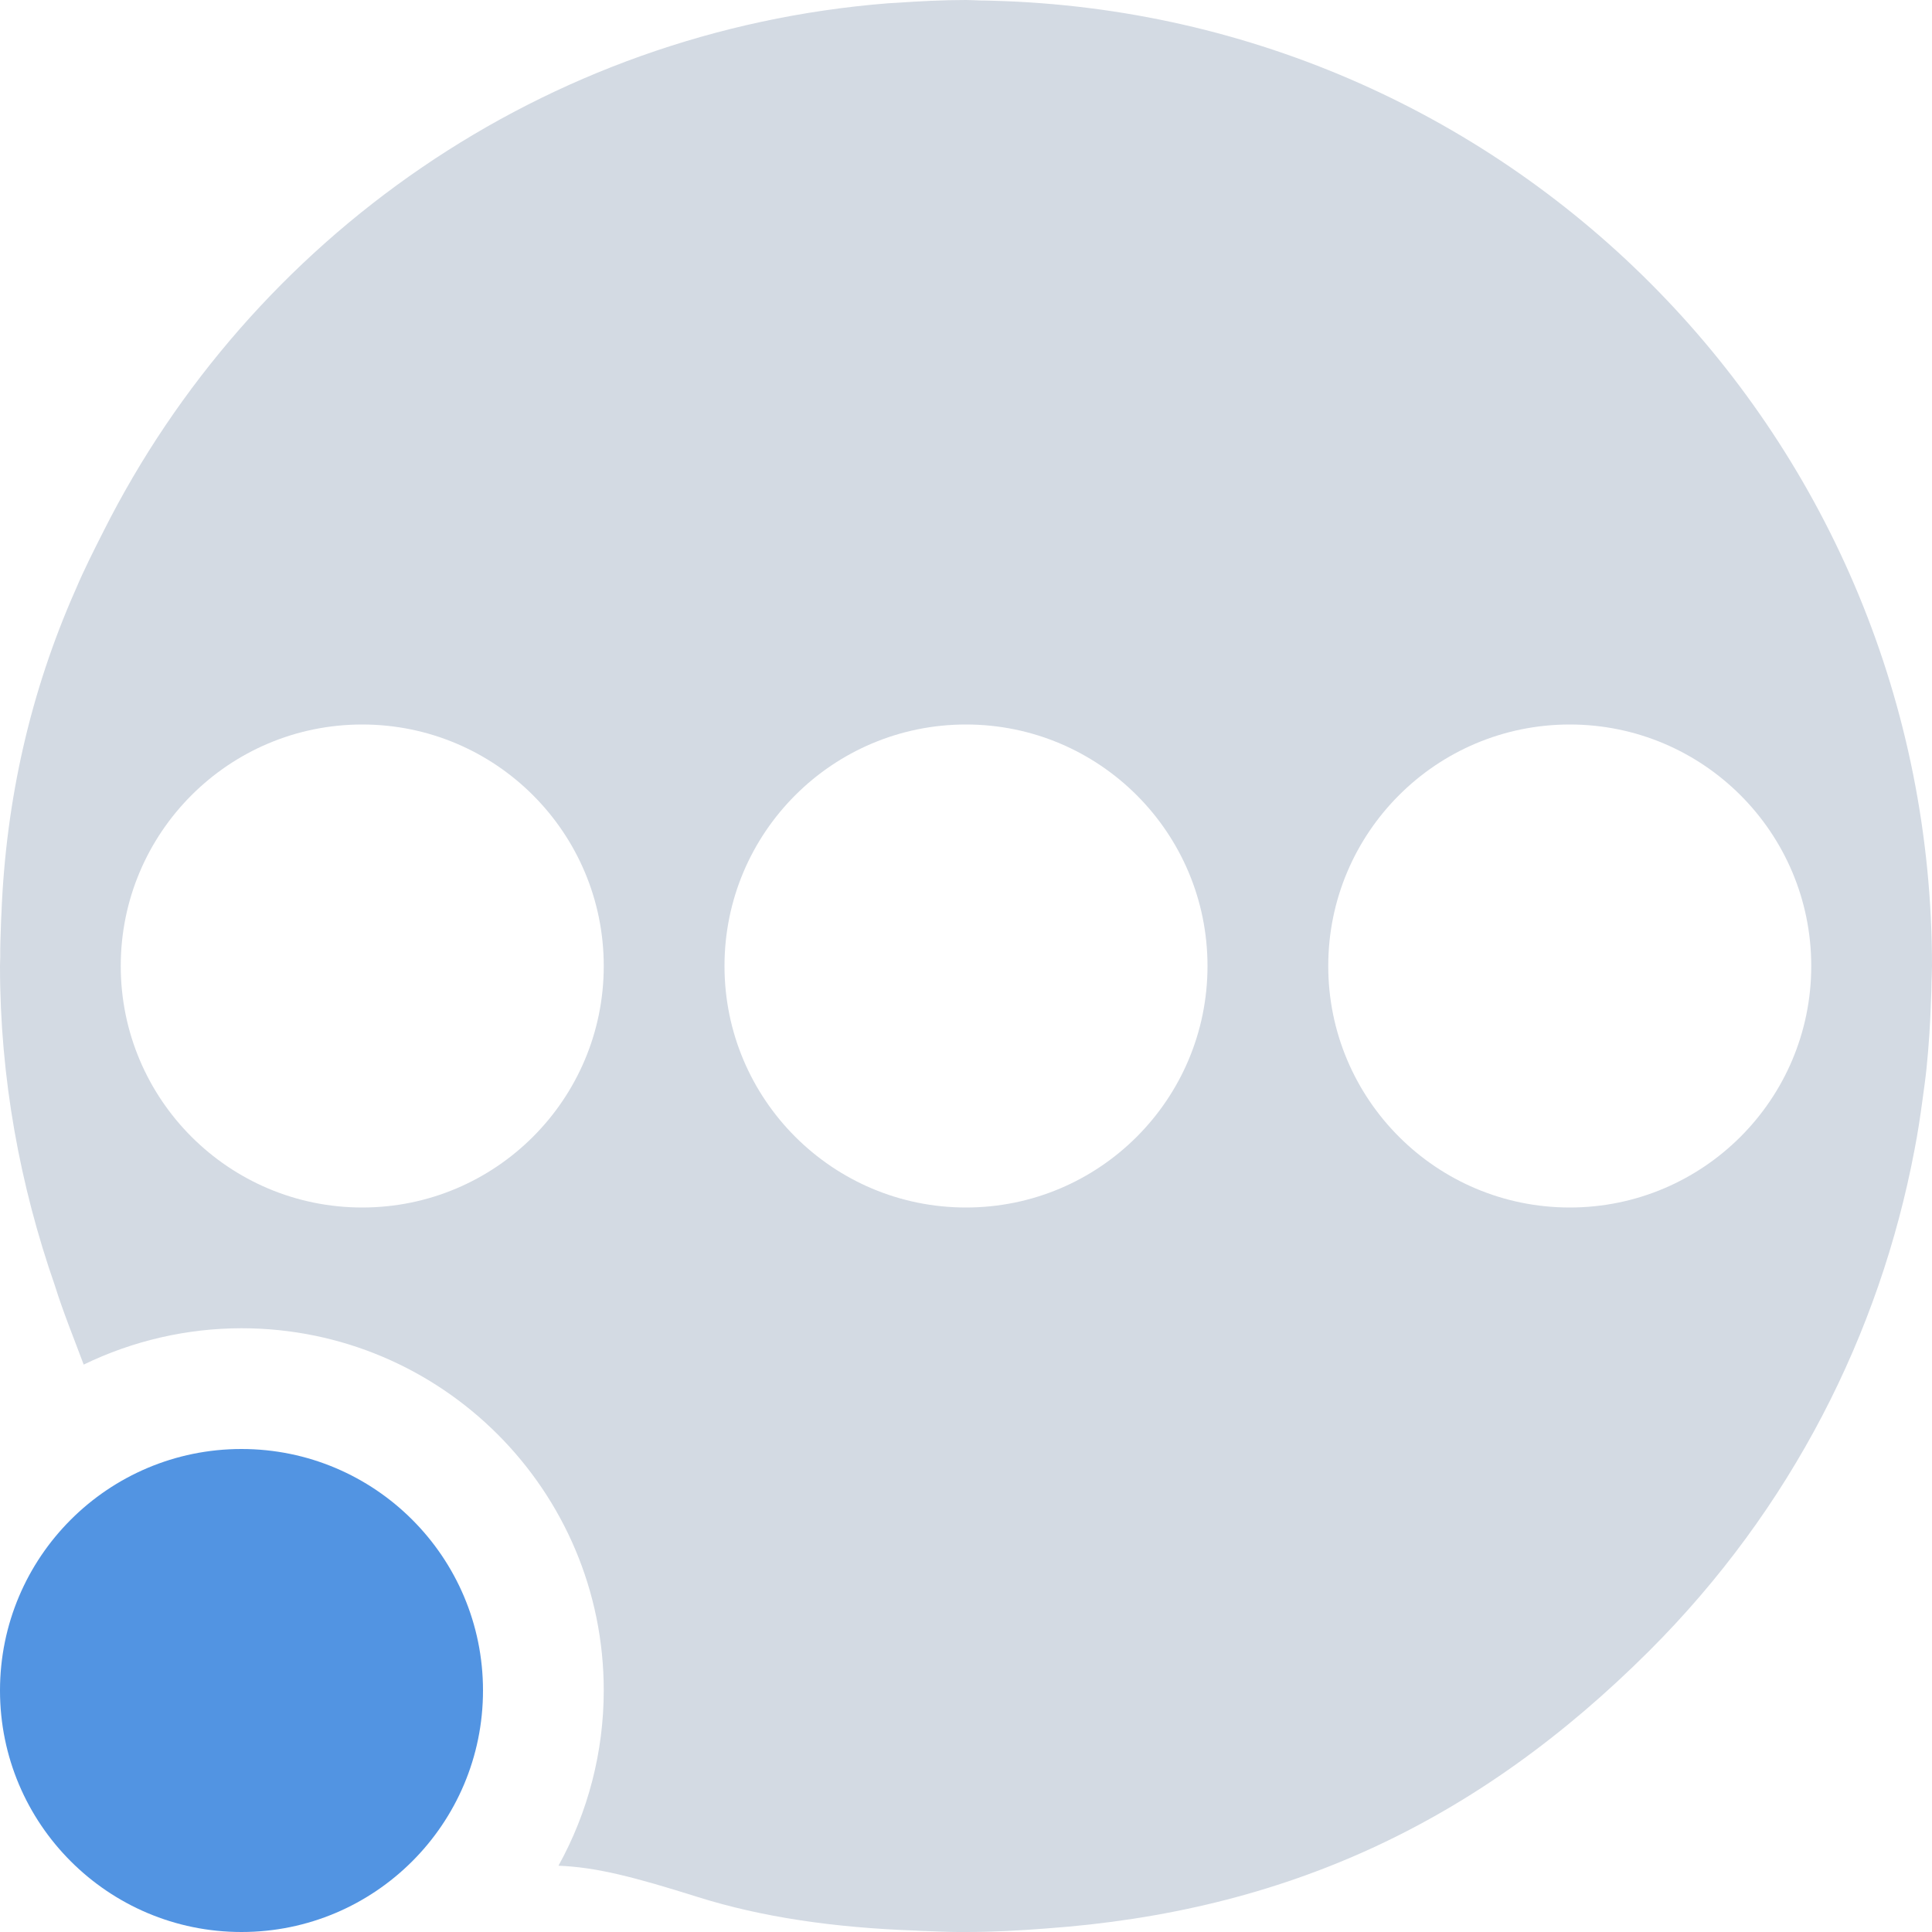
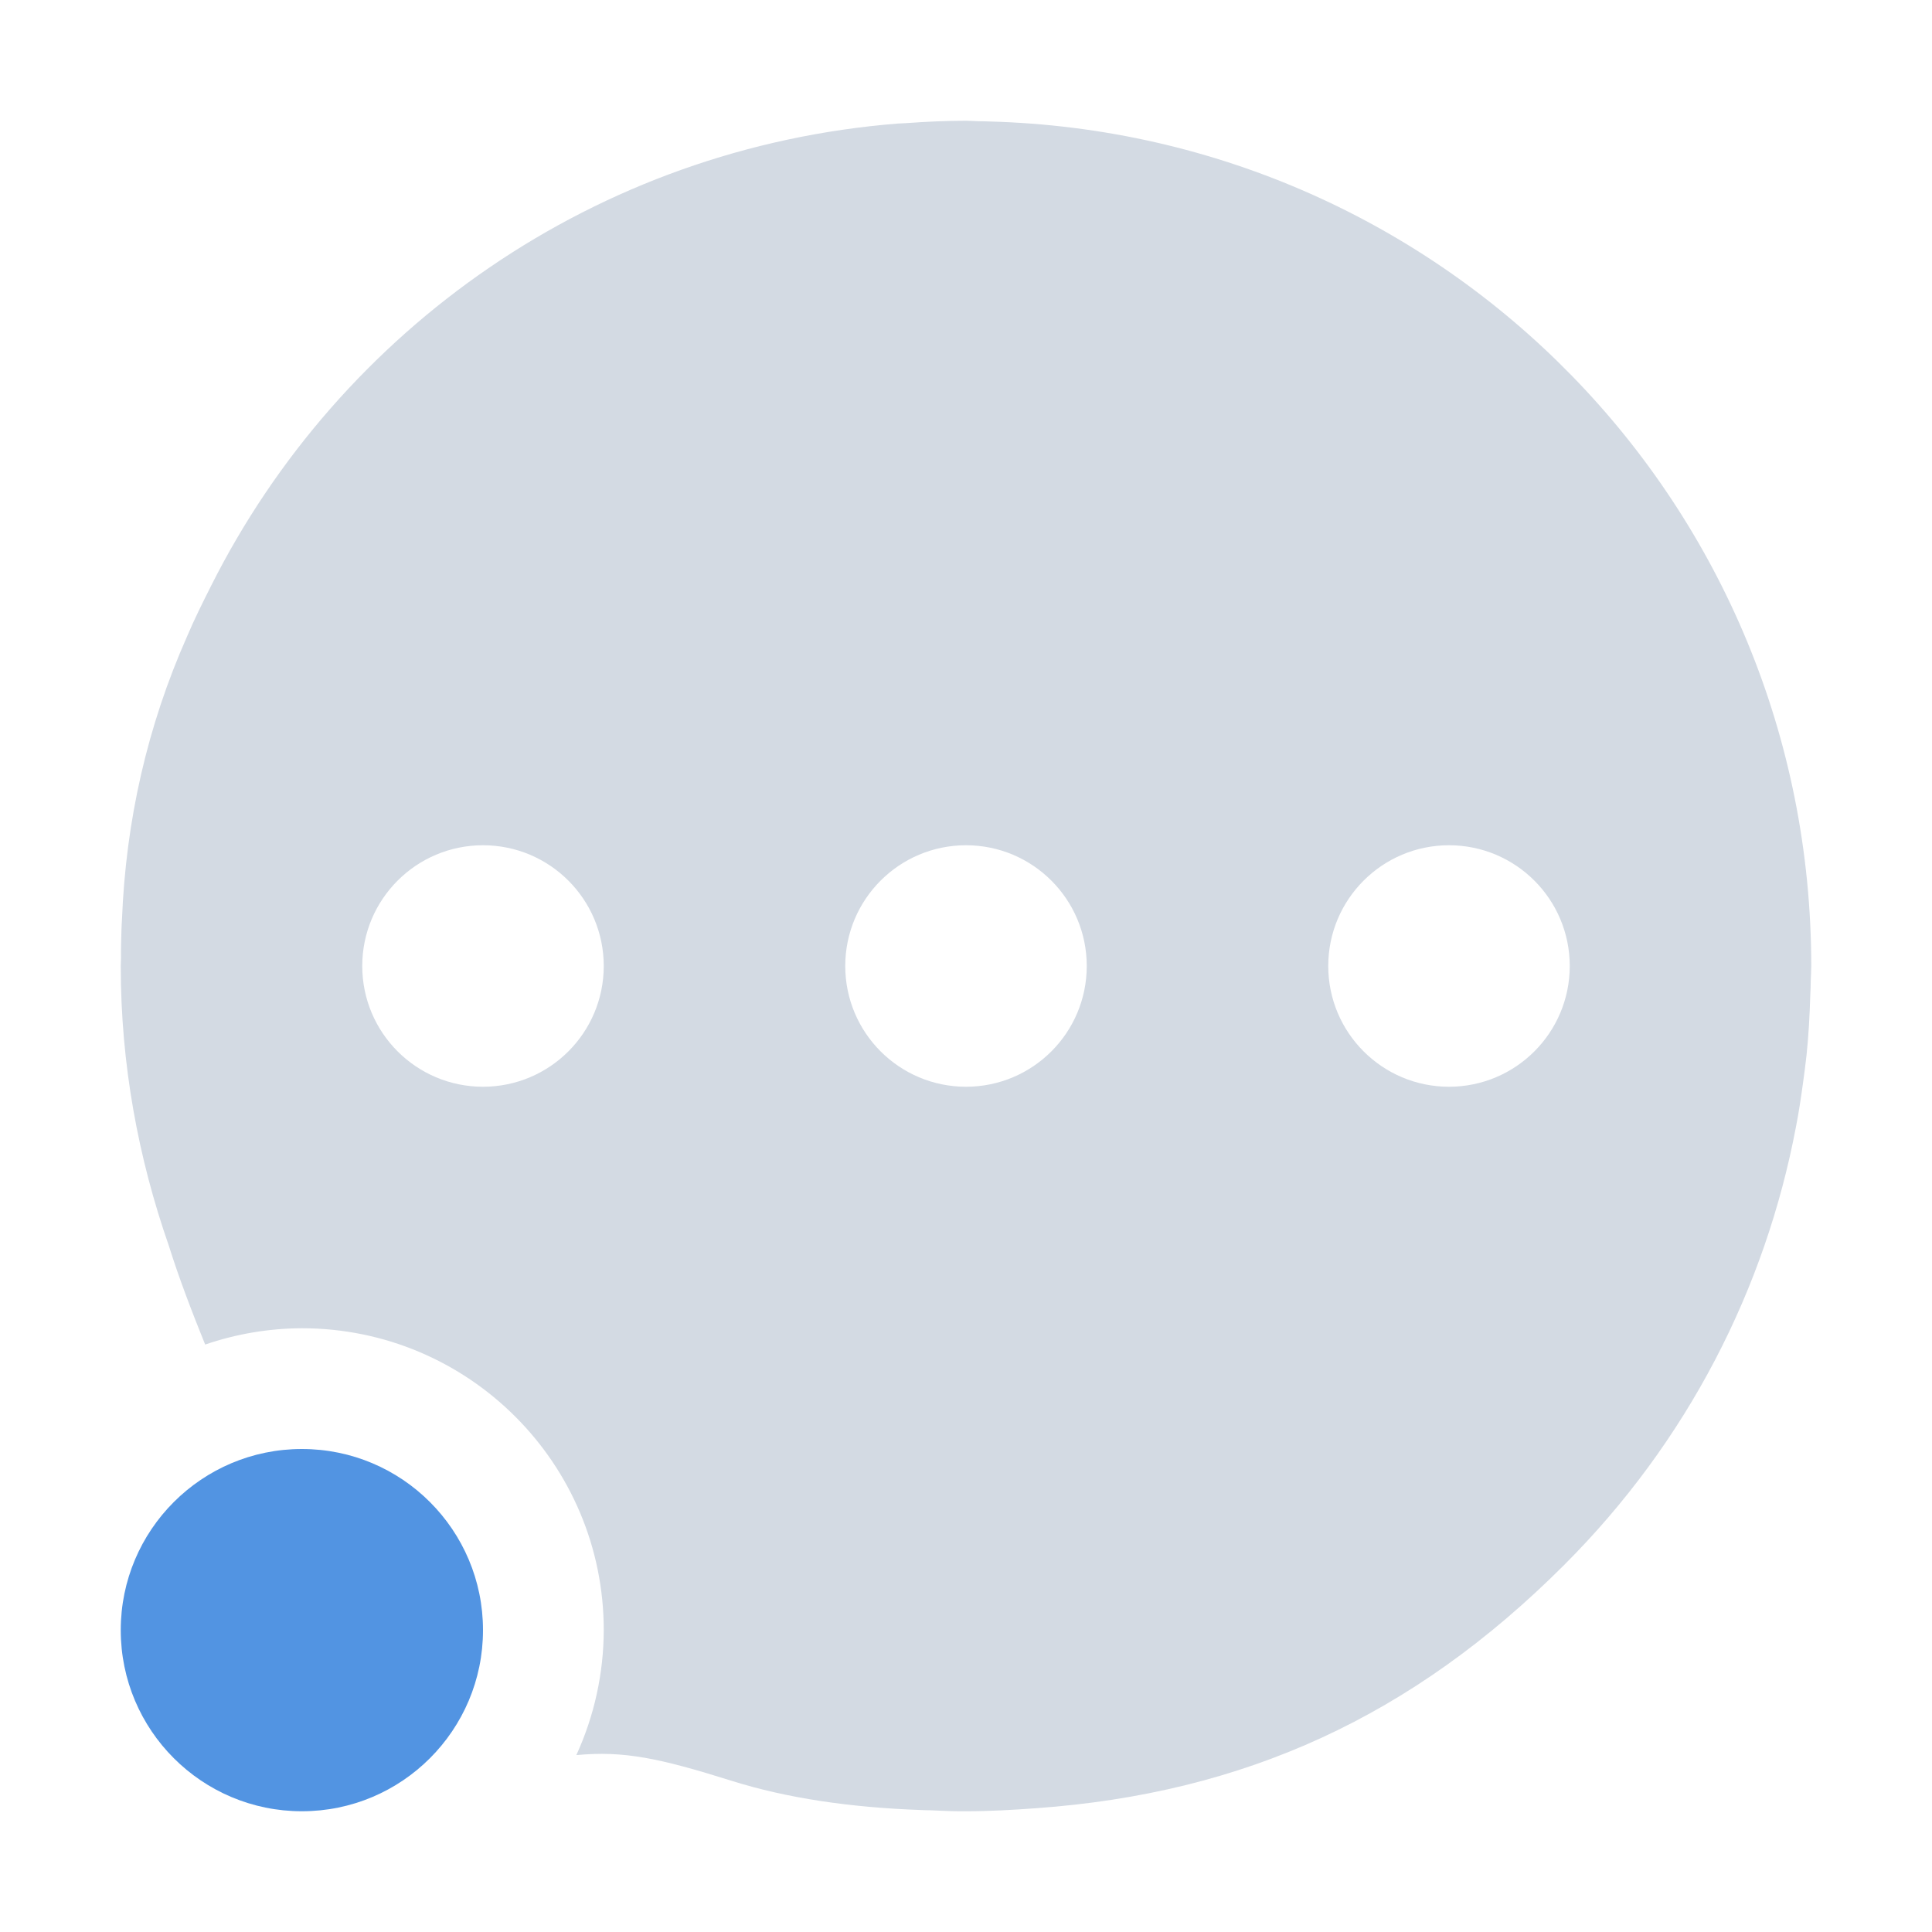
- <svg xmlns="http://www.w3.org/2000/svg" width="16" height="16" version="1">
-   <defs>
+ <svg xmlns="http://www.w3.org/2000/svg" width="16" height="16" version="1.1" id="svg2">
+   <defs id="defs4">
    <style id="current-color-scheme" type="text/css">
   .ColorScheme-Text { color:#d3dae3; } .ColorScheme-Highlight { color:#5294e2; }
  </style>
  </defs>
-   <g>
-     <path style="fill:currentColor" class="ColorScheme-Text" d="M 8,0 C 7.807,0 7.617,0.01 7.428,0.023 7.404,0.025 7.381,0.025 7.357,0.027 4.5,0.253 2.078,1.97 0.856,4.402 0.776,4.56 0.696,4.718 0.627,4.881 0.252,5.727 0.049,6.623 0.012,7.562 0.01,7.593 0.009,7.624 0.008,7.654 0.005,7.744 0.001,7.833 0.002,7.924 0.002,7.949 0,7.975 0,8 0,8.93 0.166,9.819 0.455,10.648 0.522,10.864 0.612,11.083 0.693,11.301 A 3,3 0 0 1 2,11 3,3 0 0 1 5,14 3,3 0 0 1 4.625,15.451 C 4.944,15.464 5.253,15.545 5.781,15.711 6.306,15.876 6.903,15.964 7.578,15.988 7.606,15.99 7.636,15.991 7.664,15.992 7.756,15.995 7.846,16 7.941,16 H 7.963 8 C 8.223,16 8.443,15.988 8.662,15.971 10.64,15.83 12.228,15.099 13.658,13.672 14.836,12.496 15.567,11.043 15.855,9.523 15.882,9.385 15.903,9.245 15.922,9.104 15.934,9.017 15.946,8.931 15.955,8.844 15.974,8.657 15.986,8.468 15.992,8.277 15.994,8.229 15.996,8.181 15.996,8.133 15.997,8.088 16,8.045 16,8 16,3.642 12.55,0.122 8.221,0.006 8.187,0.005 8.153,0.004 8.119,0.004 8.079,0.003 8.04,0 8,0 Z M 3,6 A 2,2 0 0 1 5,8 2,2 0 0 1 3,10 2,2 0 0 1 1,8 2,2 0 0 1 3,6 Z M 8,6 A 2,2 0 0 1 10,8 2,2 0 0 1 8,10 2,2 0 0 1 6,8 2,2 0 0 1 8,6 Z M 13,6 A 2,2 0 0 1 15,8 2,2 0 0 1 13,10 2,2 0 0 1 11,8 2,2 0 0 1 13,6 Z" />
-     <circle style="fill:currentColor" class="ColorScheme-Highlight" cx="2" cy="14" r="2" />
-   </g>
+   <path style="fill:#d3dae3;fill-opacity:1" d="M 8 1 C 7.831 1 7.665 1.008 7.5 1.02 C 7.479 1.021 7.458 1.022 7.438 1.023 C 4.937 1.221 2.818 2.723 1.748 4.852 C 1.679 4.989 1.609 5.129 1.549 5.271 C 1.221 6.011 1.042 6.795 1.01 7.617 C 1.008 7.644 1.007 7.671 1.006 7.697 C 1.004 7.776 1.001 7.854 1.002 7.934 C 1.002 7.955 1 7.978 1 8 C 1 8.814 1.145 9.591 1.398 10.316 C 1.483 10.587 1.588 10.86 1.699 11.135 A 2.5 2.5 0 0 1 2.5 11 A 2.5 2.5 0 0 1 5 13.5 A 2.5 2.5 0 0 1 4.773 14.535 C 5.164 14.498 5.458 14.559 6.059 14.748 C 6.518 14.892 7.04 14.969 7.631 14.99 C 7.655 14.992 7.681 14.991 7.705 14.992 C 7.786 14.995 7.866 15 7.949 15 L 7.967 15 L 8 15 C 8.195 15 8.388 14.989 8.58 14.975 C 10.311 14.851 11.701 14.212 12.951 12.963 C 13.982 11.934 14.621 10.664 14.873 9.334 C 14.897 9.213 14.915 9.09 14.932 8.967 C 14.942 8.891 14.953 8.814 14.961 8.738 C 14.978 8.575 14.987 8.409 14.992 8.242 C 14.994 8.2 14.996 8.159 14.996 8.117 C 14.997 8.078 15 8.039 15 8 C 15 4.187 11.981 1.108 8.193 1.006 C 8.164 1.005 8.133 1.004 8.104 1.004 C 8.069 1.003 8.035 1 8 1 z M 4 7 A 1 1 0 0 1 5 8 A 1 1 0 0 1 4 9 A 1 1 0 0 1 3 8 A 1 1 0 0 1 4 7 z M 8 7 A 1 1 0 0 1 9 8 A 1 1 0 0 1 8 9 A 1 1 0 0 1 7 8 A 1 1 0 0 1 8 7 z M 12 7 A 1 1 0 0 1 13 8 A 1 1 0 0 1 12 9 A 1 1 0 0 1 11 8 A 1 1 0 0 1 12 7 z " id="path3951" />
+   <circle style="opacity:1;fill:#5294e2;fill-opacity:1;stroke:none;stroke-width:2;stroke-linecap:round;stroke-linejoin:round;stroke-miterlimit:4;stroke-dasharray:none;stroke-dashoffset:0;stroke-opacity:1" id="path3983" cx="2.5" cy="13.5" r="1.5" />
</svg>
